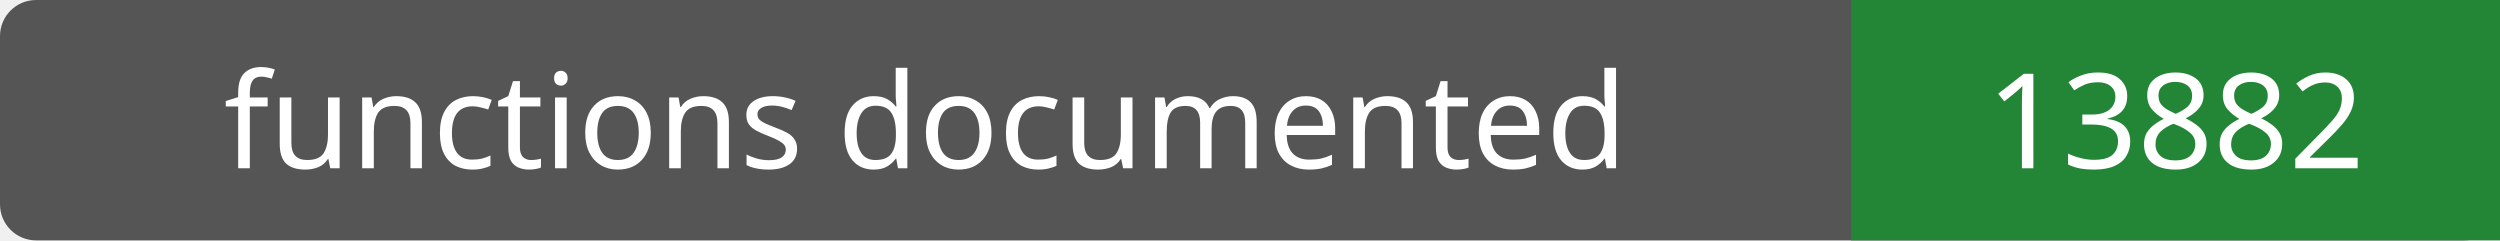
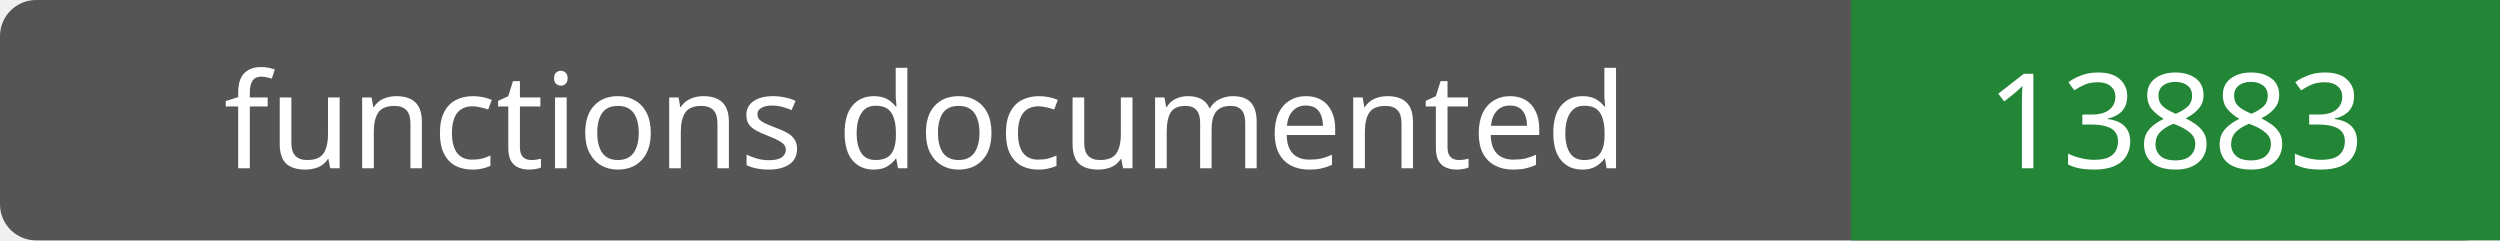
- <svg xmlns="http://www.w3.org/2000/svg" width="208" height="20" role="img" aria-label="functions documented: 13882">
+ <svg xmlns="http://www.w3.org/2000/svg" width="208" height="20" role="img" aria-label="functions documented: 13883">
  <rect width="208" height="20" rx="3" fill="#555" />
  <path fill="#238636" d="M154 0h54v20H154z" />
  <g fill="#fff" text-anchor="middle" font-family="Verdana,sans-serif" font-size="11">
    <text x="77.0" y="14">functions documented</text>
-     <text x="181.0" y="14">13882</text>
+     <text x="181.0" y="14">13883</text>
  </g>
</svg>
